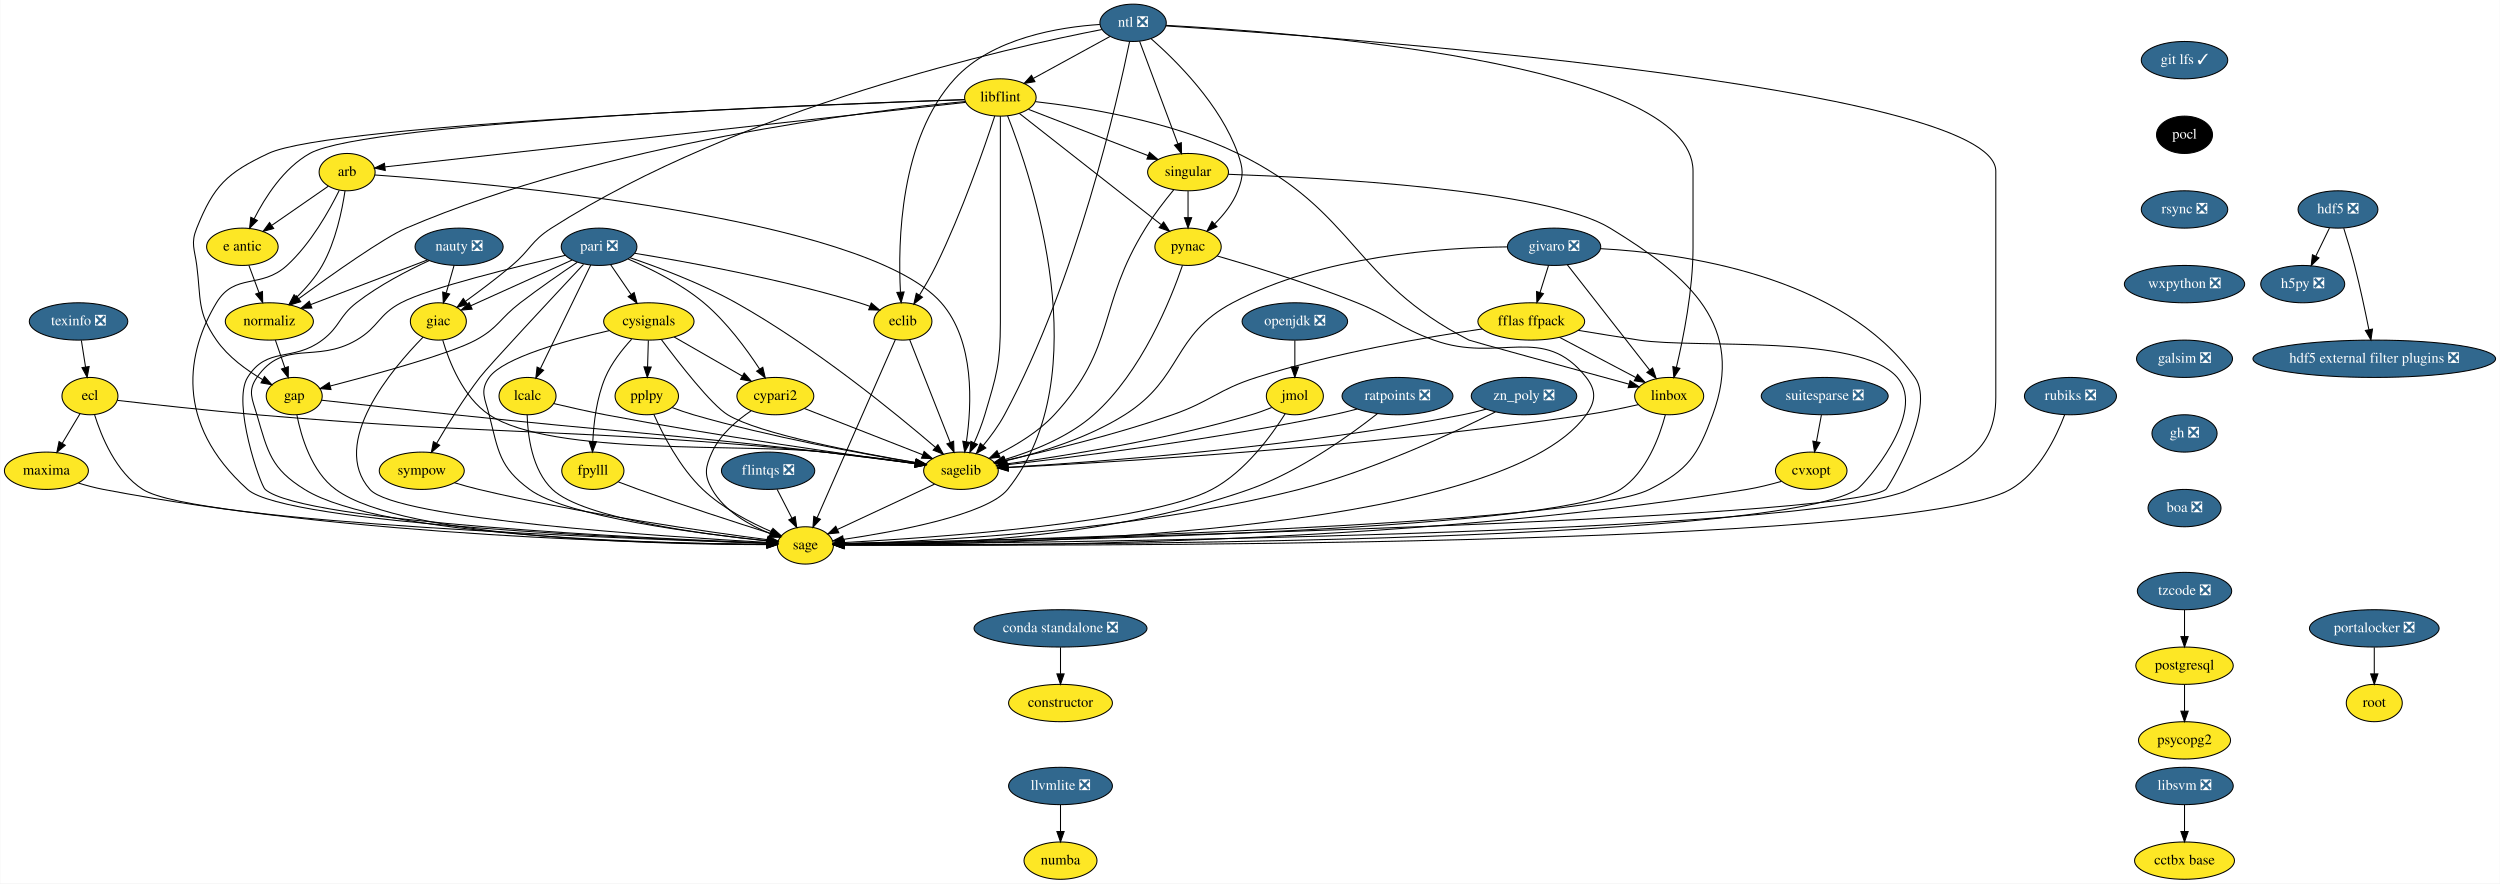
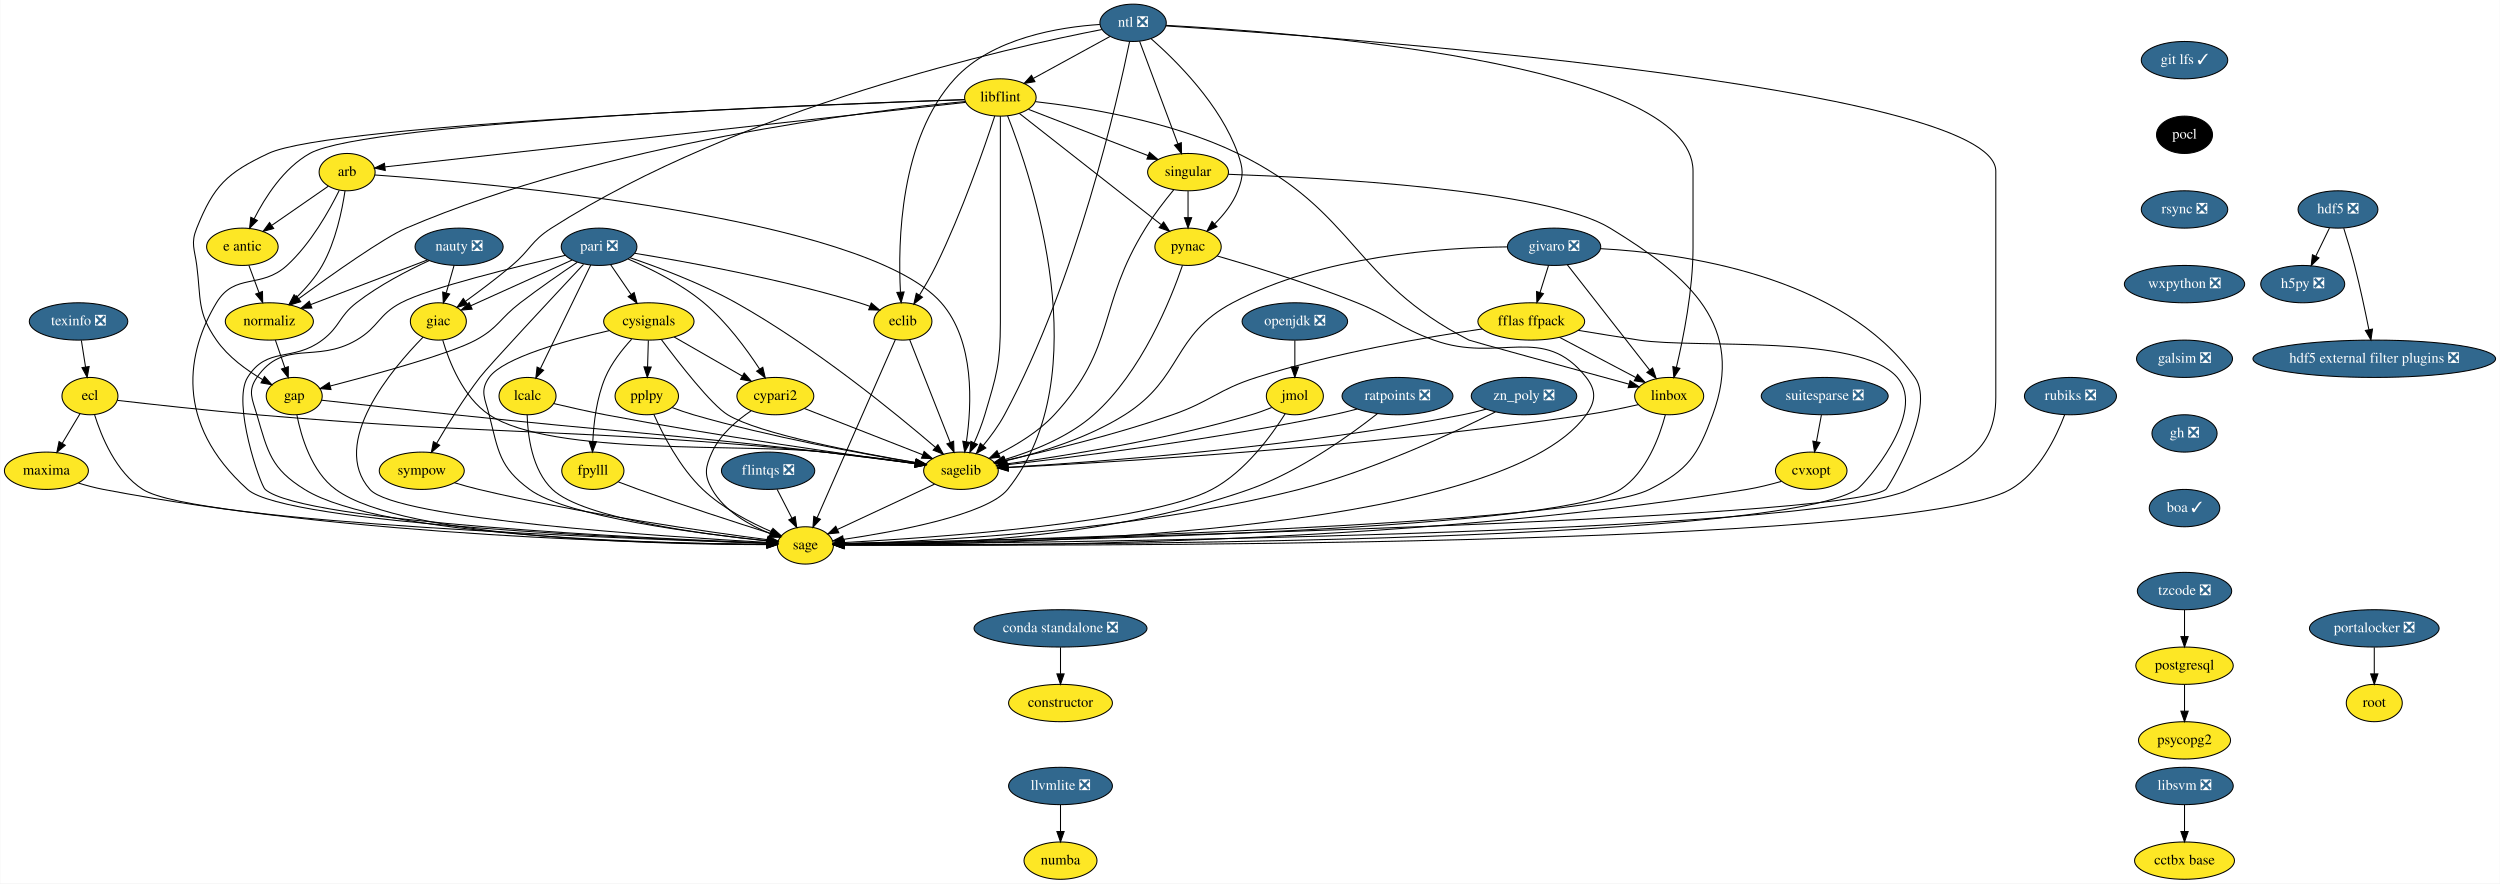
<svg xmlns="http://www.w3.org/2000/svg" xmlns:xlink="http://www.w3.org/1999/xlink" width="2411pt" height="852pt" viewBox="0.00 0.00 2410.50 852.00">
  <g id="graph0" class="graph" transform="scale(1 1) rotate(0) translate(4 848)">
    <polygon fill="white" stroke="transparent" points="-4,4 -4,-848 2406.5,-848 2406.5,4 -4,4" />
    <g id="node1" class="node">
      <g id="a_node1">
        <a xlink:href="https://github.com/conda-forge/arb-feedstock" xlink:title="arb">
          <ellipse fill="#fde725" stroke="black" cx="330.5" cy="-682" rx="27" ry="18" />
          <text text-anchor="middle" x="330.5" y="-678.3" font-family="Times,serif" font-size="14.00">arb</text>
        </a>
      </g>
    </g>
    <g id="node2" class="node">
      <g id="a_node2">
        <a xlink:href="https://github.com/conda-forge/sagelib-feedstock" xlink:title="sagelib">
          <ellipse fill="#fde725" stroke="black" cx="922.5" cy="-394" rx="36" ry="18" />
          <text text-anchor="middle" x="922.5" y="-390.3" font-family="Times,serif" font-size="14.00">sagelib</text>
        </a>
      </g>
    </g>
    <g id="edge1" class="edge">
      <path fill="none" stroke="black" d="M357.27,-679.25C460.39,-671.92 829.7,-640.08 903.5,-556 935.98,-519 932.94,-457.41 927.76,-422.09" />
      <polygon fill="black" stroke="black" points="931.19,-421.34 926.12,-412.04 924.28,-422.47 931.19,-421.34" />
    </g>
    <g id="node3" class="node">
      <g id="a_node3">
        <a xlink:href="https://github.com/conda-forge/sage-feedstock" xlink:title="sage">
          <ellipse fill="#fde725" stroke="black" cx="772.5" cy="-322" rx="27" ry="18" />
          <text text-anchor="middle" x="772.5" y="-318.3" font-family="Times,serif" font-size="14.00">sage</text>
        </a>
      </g>
    </g>
    <g id="edge2" class="edge">
      <path fill="none" stroke="black" d="M322.93,-664.43C313.42,-645.07 295.52,-613.02 272.5,-592 247.25,-568.94 222.14,-585.3 204.5,-556 176.34,-509.23 162.71,-440.48 234.5,-376 271.7,-342.59 619.75,-328.08 735.37,-324.15" />
      <polygon fill="black" stroke="black" points="735.62,-327.65 745.5,-323.81 735.39,-320.65 735.62,-327.65" />
    </g>
    <g id="node4" class="node">
      <g id="a_node4">
        <a xlink:href="https://github.com/conda-forge/e-antic-feedstock" xlink:title="e antic">
          <ellipse fill="#fde725" stroke="black" cx="229.5" cy="-610" rx="34.5" ry="18" />
          <text text-anchor="middle" x="229.5" y="-606.3" font-family="Times,serif" font-size="14.00">e antic</text>
        </a>
      </g>
    </g>
    <g id="edge3" class="edge">
      <path fill="none" stroke="black" d="M312.44,-668.49C297.37,-658.04 275.6,-642.95 258.15,-630.86" />
      <polygon fill="black" stroke="black" points="259.69,-627.67 249.48,-624.85 255.7,-633.42 259.69,-627.67" />
    </g>
    <g id="node5" class="node">
      <g id="a_node5">
        <a xlink:href="https://github.com/conda-forge/normaliz-feedstock" xlink:title="normaliz">
          <ellipse fill="#fde725" stroke="black" cx="255.5" cy="-538" rx="42.49" ry="18" />
          <text text-anchor="middle" x="255.5" y="-534.3" font-family="Times,serif" font-size="14.00">normaliz</text>
        </a>
      </g>
    </g>
    <g id="edge4" class="edge">
      <path fill="none" stroke="black" d="M328.49,-663.97C325.71,-645.31 319.5,-614.98 306.5,-592 300.11,-580.71 290.77,-570.04 281.82,-561.27" />
      <polygon fill="black" stroke="black" points="284.15,-558.66 274.46,-554.38 279.37,-563.77 284.15,-558.66" />
    </g>
    <g id="edge5" class="edge">
      <path fill="none" stroke="black" d="M897.05,-381.13C871.18,-369.05 831.08,-350.34 803.4,-337.42" />
      <polygon fill="black" stroke="black" points="804.71,-334.17 794.17,-333.11 801.75,-340.51 804.71,-334.17" />
    </g>
    <g id="edge6" class="edge">
      <path fill="none" stroke="black" d="M235.79,-592.05C238.72,-584.18 242.27,-574.62 245.55,-565.79" />
      <polygon fill="black" stroke="black" points="248.88,-566.87 249.08,-556.28 242.32,-564.43 248.88,-566.87" />
    </g>
    <g id="node6" class="node">
      <g id="a_node6">
        <a xlink:href="https://github.com/conda-forge/gap-feedstock" xlink:title="gap">
          <ellipse fill="#fde725" stroke="black" cx="279.5" cy="-466" rx="27" ry="18" />
          <text text-anchor="middle" x="279.5" y="-462.3" font-family="Times,serif" font-size="14.00">gap</text>
        </a>
      </g>
    </g>
    <g id="edge7" class="edge">
      <path fill="none" stroke="black" d="M261.31,-520.05C264.05,-512.06 267.39,-502.33 270.45,-493.4" />
      <polygon fill="black" stroke="black" points="273.81,-494.38 273.74,-483.79 267.19,-492.11 273.81,-494.38" />
    </g>
    <g id="edge31" class="edge">
      <path fill="none" stroke="black" d="M306.1,-462.01C336.97,-458.56 389.41,-452.75 434.5,-448 592.65,-431.33 632.51,-430.16 790.5,-412 819.75,-408.64 852.59,-404.41 878.2,-401.01" />
      <polygon fill="black" stroke="black" points="878.89,-404.45 888.34,-399.66 877.97,-397.51 878.89,-404.45" />
    </g>
    <g id="edge32" class="edge">
      <path fill="none" stroke="black" d="M282.07,-447.74C286.14,-427.08 296.13,-393.12 319.5,-376 385.37,-327.73 639.18,-322.84 735.31,-322.76" />
      <polygon fill="black" stroke="black" points="735.44,-326.26 745.44,-322.77 735.44,-319.26 735.44,-326.26" />
    </g>
    <g id="node7" class="node">
      <g id="a_node7">
        <a xlink:href="https://github.com/conda-forge/constructor-feedstock" xlink:title="constructor">
          <ellipse fill="#fde725" stroke="black" cx="1018.5" cy="-170" rx="50.09" ry="18" />
          <text text-anchor="middle" x="1018.5" y="-166.3" font-family="Times,serif" font-size="14.00">constructor</text>
        </a>
      </g>
    </g>
    <g id="node8" class="node">
      <g id="a_node8">
        <a xlink:href="https://github.com/conda-forge/cvxopt-feedstock" xlink:title="cvxopt">
          <ellipse fill="#fde725" stroke="black" cx="1742.5" cy="-394" rx="34.5" ry="18" />
          <text text-anchor="middle" x="1742.5" y="-390.3" font-family="Times,serif" font-size="14.00">cvxopt</text>
        </a>
      </g>
    </g>
    <g id="edge8" class="edge">
      <path fill="none" stroke="black" d="M1713.76,-383.77C1703.38,-380.8 1691.51,-377.81 1680.5,-376 1346.28,-321.05 934.67,-320.97 810,-322.39" />
      <polygon fill="black" stroke="black" points="809.8,-318.9 799.84,-322.52 809.88,-325.9 809.8,-318.9" />
    </g>
    <g id="node9" class="node">
      <g id="a_node9">
        <a xlink:href="https://github.com/conda-forge/cypari2-feedstock" xlink:title="cypari2">
          <ellipse fill="#fde725" stroke="black" cx="743.5" cy="-466" rx="37.09" ry="18" />
          <text text-anchor="middle" x="743.5" y="-462.3" font-family="Times,serif" font-size="14.00">cypari2</text>
        </a>
      </g>
    </g>
    <g id="edge9" class="edge">
      <path fill="none" stroke="black" d="M771.47,-454.06C802.17,-442.06 851.58,-422.73 885.47,-409.48" />
      <polygon fill="black" stroke="black" points="886.98,-412.65 895.02,-405.75 884.43,-406.13 886.98,-412.65" />
    </g>
    <g id="edge10" class="edge">
      <path fill="none" stroke="black" d="M720.15,-451.81C706.4,-442.62 690.24,-428.98 682.5,-412 675.86,-397.44 674.56,-389.89 682.5,-376 694.49,-355.03 718.37,-341.53 738.52,-333.41" />
      <polygon fill="black" stroke="black" points="739.9,-336.63 748.04,-329.85 737.45,-330.07 739.9,-336.63" />
    </g>
    <g id="node10" class="node">
      <g id="a_node10">
        <a xlink:href="https://github.com/conda-forge/cysignals-feedstock" xlink:title="cysignals">
          <ellipse fill="#fde725" stroke="black" cx="621.5" cy="-538" rx="43.59" ry="18" />
          <text text-anchor="middle" x="621.5" y="-534.3" font-family="Times,serif" font-size="14.00">cysignals</text>
        </a>
      </g>
    </g>
    <g id="edge11" class="edge">
      <path fill="none" stroke="black" d="M633.49,-520.64C650.66,-497.65 681.89,-457.52 697.5,-448 727.58,-429.66 822.23,-411.54 878.74,-401.97" />
      <polygon fill="black" stroke="black" points="879.53,-405.39 888.82,-400.29 878.38,-398.49 879.53,-405.39" />
    </g>
    <g id="edge12" class="edge">
      <path fill="none" stroke="black" d="M583.21,-529.12C542.2,-519.82 481.17,-503.16 467.5,-484 458.21,-470.97 463.57,-463.51 467.5,-448 476.44,-412.72 477.21,-397.6 506.5,-376 542.49,-349.46 671.49,-333.13 735.68,-326.46" />
      <polygon fill="black" stroke="black" points="736.17,-329.93 745.77,-325.44 735.47,-322.97 736.17,-329.93" />
    </g>
    <g id="edge13" class="edge">
      <path fill="none" stroke="black" d="M645.9,-523C664.79,-512.16 691.13,-497.05 711.68,-485.25" />
      <polygon fill="black" stroke="black" points="713.46,-488.27 720.39,-480.26 709.97,-482.2 713.46,-488.27" />
    </g>
    <g id="node11" class="node">
      <g id="a_node11">
        <a xlink:href="https://github.com/conda-forge/fpylll-feedstock" xlink:title="fpylll">
          <ellipse fill="#fde725" stroke="black" cx="567.5" cy="-394" rx="30" ry="18" />
          <text text-anchor="middle" x="567.5" y="-390.3" font-family="Times,serif" font-size="14.00">fpylll</text>
        </a>
      </g>
    </g>
    <g id="edge14" class="edge">
      <path fill="none" stroke="black" d="M604.91,-520.87C595.88,-511.08 585.38,-497.83 579.5,-484 571.17,-464.42 568.32,-440.43 567.46,-422.29" />
      <polygon fill="black" stroke="black" points="570.95,-422 567.16,-412.1 563.96,-422.2 570.95,-422" />
    </g>
    <g id="node12" class="node">
      <g id="a_node12">
        <a xlink:href="https://github.com/conda-forge/pplpy-feedstock" xlink:title="pplpy">
          <ellipse fill="#fde725" stroke="black" cx="619.5" cy="-466" rx="30.59" ry="18" />
          <text text-anchor="middle" x="619.5" y="-462.3" font-family="Times,serif" font-size="14.00">pplpy</text>
        </a>
      </g>
    </g>
    <g id="edge15" class="edge">
      <path fill="none" stroke="black" d="M621.01,-519.7C620.79,-511.98 620.52,-502.71 620.27,-494.11" />
      <polygon fill="black" stroke="black" points="623.77,-494 619.99,-484.1 616.78,-494.2 623.77,-494" />
    </g>
    <g id="edge16" class="edge">
      <path fill="none" stroke="black" d="M592.09,-383.25C598.39,-380.82 605.18,-378.26 611.5,-376 655.13,-360.4 706,-343.94 738.69,-333.58" />
      <polygon fill="black" stroke="black" points="740.16,-336.79 748.64,-330.44 738.05,-330.11 740.16,-336.79" />
    </g>
    <g id="edge17" class="edge">
      <path fill="none" stroke="black" d="M644.02,-454.93C650.6,-452.45 657.76,-449.95 664.5,-448 738.46,-426.58 826.76,-410.41 878.53,-401.85" />
      <polygon fill="black" stroke="black" points="879.38,-405.25 888.69,-400.19 878.26,-398.34 879.38,-405.25" />
    </g>
    <g id="edge18" class="edge">
      <path fill="none" stroke="black" d="M626.29,-448.43C634.9,-429.07 651.33,-397.01 673.5,-376 692.56,-357.94 718.96,-344.22 739.71,-335.26" />
      <polygon fill="black" stroke="black" points="741.19,-338.43 749.09,-331.37 738.51,-331.97 741.19,-338.43" />
    </g>
    <g id="node13" class="node">
      <g id="a_node13">
        <a xlink:href="https://github.com/conda-forge/ecl-feedstock" xlink:title="ecl">
          <ellipse fill="#fde725" stroke="black" cx="82.5" cy="-466" rx="27" ry="18" />
          <text text-anchor="middle" x="82.5" y="-462.3" font-family="Times,serif" font-size="14.00">ecl</text>
        </a>
      </g>
    </g>
    <g id="edge19" class="edge">
      <path fill="none" stroke="black" d="M108.96,-461.88C140.84,-458.2 196.03,-452.07 243.5,-448 486.25,-427.2 548.01,-435.57 790.5,-412 819.91,-409.14 852.88,-404.9 878.51,-401.36" />
      <polygon fill="black" stroke="black" points="879.23,-404.8 888.65,-399.95 878.27,-397.86 879.23,-404.8" />
    </g>
    <g id="edge20" class="edge">
      <path fill="none" stroke="black" d="M86.91,-448.21C93.35,-427.37 107.51,-392.54 133.5,-376 184.37,-343.64 606.83,-328.09 735.47,-324.08" />
      <polygon fill="black" stroke="black" points="735.72,-327.57 745.61,-323.77 735.51,-320.57 735.72,-327.57" />
    </g>
    <g id="node14" class="node">
      <g id="a_node14">
        <a xlink:href="https://github.com/conda-forge/maxima-feedstock" xlink:title="maxima">
          <ellipse fill="#fde725" stroke="black" cx="40.5" cy="-394" rx="40.5" ry="18" />
          <text text-anchor="middle" x="40.5" y="-390.3" font-family="Times,serif" font-size="14.00">maxima</text>
        </a>
      </g>
    </g>
    <g id="edge21" class="edge">
      <path fill="none" stroke="black" d="M72.97,-449.12C67.91,-440.68 61.56,-430.1 55.83,-420.55" />
      <polygon fill="black" stroke="black" points="58.72,-418.57 50.58,-411.8 52.72,-422.17 58.72,-418.57" />
    </g>
    <g id="edge22" class="edge">
      <path fill="none" stroke="black" d="M71.32,-382.16C79.12,-379.78 87.55,-377.52 95.5,-376 336.23,-329.96 632.44,-323.75 735.27,-323.03" />
      <polygon fill="black" stroke="black" points="735.47,-326.53 745.45,-322.98 735.43,-319.53 735.47,-326.53" />
    </g>
    <g id="node15" class="node">
      <g id="a_node15">
        <a xlink:href="https://github.com/conda-forge/eclib-feedstock" xlink:title="eclib">
          <ellipse fill="#fde725" stroke="black" cx="866.5" cy="-538" rx="28" ry="18" />
          <text text-anchor="middle" x="866.5" y="-534.3" font-family="Times,serif" font-size="14.00">eclib</text>
        </a>
      </g>
    </g>
    <g id="edge23" class="edge">
      <path fill="none" stroke="black" d="M873.03,-520.43C882.63,-496.09 900.65,-450.4 912.09,-421.4" />
      <polygon fill="black" stroke="black" points="915.42,-422.49 915.83,-411.9 908.91,-419.92 915.42,-422.49" />
    </g>
    <g id="edge24" class="edge">
      <path fill="none" stroke="black" d="M859.28,-520.56C843.01,-483.53 803.39,-393.33 783.82,-348.78" />
      <polygon fill="black" stroke="black" points="786.97,-347.24 779.74,-339.49 780.56,-350.06 786.97,-347.24" />
    </g>
    <g id="node16" class="node">
      <g id="a_node16">
        <a xlink:href="https://github.com/conda-forge/fflas-ffpack-feedstock" xlink:title="fflas ffpack">
          <ellipse fill="#fde725" stroke="black" cx="1472.5" cy="-538" rx="51.5" ry="18" />
          <text text-anchor="middle" x="1472.5" y="-534.3" font-family="Times,serif" font-size="14.00">fflas ffpack</text>
        </a>
      </g>
    </g>
    <g id="edge25" class="edge">
      <path fill="none" stroke="black" d="M1425.28,-530.77C1371.65,-522.97 1281.95,-507.67 1207.5,-484 1169.96,-472.06 1163.69,-461 1126.5,-448 1071.77,-428.87 1006.65,-413.12 964.96,-403.89" />
      <polygon fill="black" stroke="black" points="965.66,-400.46 955.14,-401.74 964.16,-407.3 965.66,-400.46" />
    </g>
    <g id="edge26" class="edge">
      <path fill="none" stroke="black" d="M1517.78,-529.41C1536.01,-526.41 1557.24,-522.97 1576.5,-520 1631.76,-511.49 1788.9,-526.27 1825.5,-484 1854.92,-450.02 1793.79,-380.61 1786.5,-376 1702.65,-323.04 982.66,-322.24 809.73,-322.81" />
      <polygon fill="black" stroke="black" points="809.58,-319.31 799.6,-322.85 809.61,-326.31 809.58,-319.31" />
    </g>
    <g id="node17" class="node">
      <g id="a_node17">
        <a xlink:href="https://github.com/conda-forge/linbox-feedstock" xlink:title="linbox">
          <ellipse fill="#fde725" stroke="black" cx="1605.5" cy="-466" rx="33.29" ry="18" />
          <text text-anchor="middle" x="1605.5" y="-462.3" font-family="Times,serif" font-size="14.00">linbox</text>
        </a>
      </g>
    </g>
    <g id="edge27" class="edge">
      <path fill="none" stroke="black" d="M1499.74,-522.67C1521.11,-511.42 1550.92,-495.73 1573.44,-483.87" />
      <polygon fill="black" stroke="black" points="1575.08,-486.97 1582.3,-479.21 1571.82,-480.77 1575.08,-486.97" />
    </g>
    <g id="edge28" class="edge">
      <path fill="none" stroke="black" d="M1575.65,-457.75C1560.67,-454.35 1542.21,-450.5 1525.5,-448 1318.71,-417.06 1069.13,-402.2 968.17,-397.11" />
      <polygon fill="black" stroke="black" points="968.18,-393.61 958.02,-396.61 967.83,-400.6 968.18,-393.61" />
    </g>
    <g id="edge29" class="edge">
      <path fill="none" stroke="black" d="M1601.78,-447.83C1596.26,-426.92 1583.7,-392.37 1558.5,-376 1495.28,-334.93 957.93,-325.29 810.04,-323.41" />
      <polygon fill="black" stroke="black" points="809.72,-319.9 799.68,-323.28 809.64,-326.9 809.72,-319.9" />
    </g>
    <g id="node18" class="node">
      <g id="a_node18">
        <a xlink:href="https://github.com/conda-forge/flintqs-feedstock/pull/5" xlink:title="flintqs ❎">
          <ellipse fill="#31688e" stroke="black" cx="736.5" cy="-394" rx="45" ry="18" />
          <text text-anchor="middle" x="736.5" y="-390.3" font-family="Times,serif" font-size="14.00" fill="white">flintqs ❎</text>
        </a>
      </g>
    </g>
    <g id="edge30" class="edge">
      <path fill="none" stroke="black" d="M745.21,-376.05C749.48,-367.77 754.7,-357.62 759.42,-348.42" />
      <polygon fill="black" stroke="black" points="762.65,-349.8 764.11,-339.31 756.43,-346.6 762.65,-349.8" />
    </g>
    <g id="node19" class="node">
      <g id="a_node19">
        <a xlink:href="https://github.com/conda-forge/giac-feedstock" xlink:title="giac">
          <ellipse fill="#fde725" stroke="black" cx="418.5" cy="-538" rx="27" ry="18" />
          <text text-anchor="middle" x="418.5" y="-534.3" font-family="Times,serif" font-size="14.00">giac</text>
        </a>
      </g>
    </g>
    <g id="edge33" class="edge">
      <path fill="none" stroke="black" d="M422.72,-519.99C428.83,-499.24 442.28,-464.86 467.5,-448 527.54,-407.86 718.79,-420.61 790.5,-412 819.74,-408.49 852.58,-404.26 878.19,-400.9" />
      <polygon fill="black" stroke="black" points="878.88,-404.34 888.33,-399.56 877.96,-397.4 878.88,-404.34" />
    </g>
    <g id="edge34" class="edge">
      <path fill="none" stroke="black" d="M403.78,-522.86C374.06,-492.64 312.94,-420.86 352.5,-376 377.71,-347.41 637.84,-330.35 735.62,-324.91" />
      <polygon fill="black" stroke="black" points="735.85,-328.4 745.64,-324.36 735.47,-321.41 735.85,-328.4" />
    </g>
    <g id="node20" class="node">
      <g id="a_node20">
        <a xlink:href="https://github.com/conda-forge/git-lfs-feedstock/pull/33" xlink:title="git lfs ✓">
          <ellipse fill="#31688e" stroke="black" cx="2102.5" cy="-790" rx="41.69" ry="18" />
          <text text-anchor="middle" x="2102.5" y="-786.3" font-family="Times,serif" font-size="14.00" fill="white">git lfs ✓</text>
        </a>
      </g>
    </g>
    <g id="node21" class="node">
      <g id="a_node21">
        <a xlink:href="https://github.com/conda-forge/pocl-feedstock" xlink:title="pocl">
          <ellipse fill="#000000" stroke="black" cx="2102.5" cy="-718" rx="27" ry="18" />
          <text text-anchor="middle" x="2102.5" y="-714.3" font-family="Times,serif" font-size="14.00" fill="white">pocl</text>
        </a>
      </g>
    </g>
    <g id="node38" class="node">
      <g id="a_node38">
        <a xlink:href="https://github.com/conda-forge/rsync-feedstock/pull/19" xlink:title="rsync ❎">
          <ellipse fill="#31688e" stroke="black" cx="2102.5" cy="-646" rx="41.69" ry="18" />
          <text text-anchor="middle" x="2102.5" y="-642.3" font-family="Times,serif" font-size="14.00" fill="white">rsync ❎</text>
        </a>
      </g>
    </g>
    <g id="node22" class="node">
      <g id="a_node22">
        <a xlink:href="https://github.com/conda-forge/givaro-feedstock/pull/12" xlink:title="givaro ❎">
          <ellipse fill="#31688e" stroke="black" cx="1494.5" cy="-610" rx="45" ry="18" />
          <text text-anchor="middle" x="1494.5" y="-606.3" font-family="Times,serif" font-size="14.00" fill="white">givaro ❎</text>
        </a>
      </g>
    </g>
    <g id="edge36" class="edge">
      <path fill="none" stroke="black" d="M1449.36,-609.9C1386.39,-609.31 1270.28,-601.4 1184.5,-556 1125.6,-524.83 1136.82,-483.62 1080.5,-448 1044.82,-425.43 998.49,-411.38 965.24,-403.46" />
      <polygon fill="black" stroke="black" points="965.89,-400.02 955.36,-401.19 964.33,-406.84 965.89,-400.02" />
    </g>
    <g id="edge37" class="edge">
      <path fill="none" stroke="black" d="M1539.5,-608.17C1616.7,-604.02 1772.79,-583.11 1842.5,-484 1863.57,-454.05 1816.57,-377.5 1814.5,-376 1772.95,-346 990.16,-327.61 809.49,-323.76" />
      <polygon fill="black" stroke="black" points="809.49,-320.26 799.42,-323.55 809.34,-327.26 809.49,-320.26" />
    </g>
    <g id="edge38" class="edge">
      <path fill="none" stroke="black" d="M1489.17,-592.05C1486.72,-584.26 1483.76,-574.82 1481.01,-566.08" />
      <polygon fill="black" stroke="black" points="1484.27,-564.77 1477.93,-556.28 1477.59,-566.86 1484.27,-564.77" />
    </g>
    <g id="edge39" class="edge">
      <path fill="none" stroke="black" d="M1507.23,-592.71C1526.72,-567.78 1564.06,-520.02 1586.68,-491.08" />
      <polygon fill="black" stroke="black" points="1589.51,-493.13 1592.92,-483.1 1584,-488.82 1589.51,-493.13" />
    </g>
    <g id="node23" class="node">
      <g id="a_node23">
        <a xlink:href="https://github.com/conda-forge/h5py-feedstock/pull/84" xlink:title="h5py ❎">
          <ellipse fill="#31688e" stroke="black" cx="2216.5" cy="-574" rx="40.5" ry="18" />
          <text text-anchor="middle" x="2216.5" y="-570.3" font-family="Times,serif" font-size="14.00" fill="white">h5py ❎</text>
        </a>
      </g>
    </g>
    <g id="node24" class="node">
      <g id="a_node24">
        <a xlink:href="https://github.com/conda-forge/hdf5-feedstock/pull/142" xlink:title="hdf5 ❎">
          <ellipse fill="#31688e" stroke="black" cx="2250.5" cy="-646" rx="38.5" ry="18" />
          <text text-anchor="middle" x="2250.5" y="-642.3" font-family="Times,serif" font-size="14.00" fill="white">hdf5 ❎</text>
        </a>
      </g>
    </g>
    <g id="edge40" class="edge">
      <path fill="none" stroke="black" d="M2242.27,-628.05C2238.3,-619.89 2233.46,-609.91 2229.04,-600.82" />
      <polygon fill="black" stroke="black" points="2232.17,-599.25 2224.65,-591.79 2225.88,-602.31 2232.17,-599.25" />
    </g>
    <g id="node25" class="node">
      <g id="a_node25">
        <a xlink:href="https://github.com/conda-forge/hdf5-external-filter-plugins-feedstock/pull/9" xlink:title="hdf5 external filter plugins ❎">
          <ellipse fill="#31688e" stroke="black" cx="2285.5" cy="-502" rx="117" ry="18" />
          <text text-anchor="middle" x="2285.5" y="-498.3" font-family="Times,serif" font-size="14.00" fill="white">hdf5 external filter plugins ❎</text>
        </a>
      </g>
    </g>
    <g id="edge41" class="edge">
      <path fill="none" stroke="black" d="M2256.05,-627.92C2259.31,-617.58 2263.39,-604.1 2266.5,-592 2271.78,-571.47 2276.74,-548.02 2280.27,-530.34" />
      <polygon fill="black" stroke="black" points="2283.78,-530.65 2282.28,-520.16 2276.91,-529.3 2283.78,-530.65" />
    </g>
    <g id="node26" class="node">
      <g id="a_node26">
        <a xlink:href="https://github.com/conda-forge/lcalc-feedstock" xlink:title="lcalc">
          <ellipse fill="#fde725" stroke="black" cx="504.5" cy="-466" rx="27.5" ry="18" />
          <text text-anchor="middle" x="504.5" y="-462.3" font-family="Times,serif" font-size="14.00">lcalc</text>
        </a>
      </g>
    </g>
    <g id="edge42" class="edge">
      <path fill="none" stroke="black" d="M529.75,-458.82C544.25,-455.38 562.84,-451.17 579.5,-448 686.25,-427.68 812.83,-409.69 878.31,-400.83" />
      <polygon fill="black" stroke="black" points="878.84,-404.29 888.29,-399.48 877.91,-397.35 878.84,-404.29" />
    </g>
    <g id="edge43" class="edge">
      <path fill="none" stroke="black" d="M504.13,-447.97C504.68,-427.85 508.79,-394.76 528.5,-376 557.9,-348.02 674.84,-332.62 735.53,-326.36" />
      <polygon fill="black" stroke="black" points="736.22,-329.81 745.82,-325.33 735.52,-322.84 736.22,-329.81" />
    </g>
    <g id="node27" class="node">
      <g id="a_node27">
        <a xlink:href="https://github.com/conda-forge/libflint-feedstock" xlink:title="libflint">
          <ellipse fill="#fde725" stroke="black" cx="960.5" cy="-754" rx="34.5" ry="18" />
          <text text-anchor="middle" x="960.5" y="-750.3" font-family="Times,serif" font-size="14.00">libflint</text>
        </a>
      </g>
    </g>
    <g id="edge44" class="edge">
      <path fill="none" stroke="black" d="M927.07,-749.29C819.01,-737.28 479.6,-699.57 367.12,-687.07" />
      <polygon fill="black" stroke="black" points="367.28,-683.57 356.96,-685.94 366.51,-690.52 367.28,-683.57" />
    </g>
    <g id="edge45" class="edge">
      <path fill="none" stroke="black" d="M960.5,-735.95C960.5,-709.29 960.5,-656.11 960.5,-611 960.5,-611 960.5,-611 960.5,-537 960.5,-496.89 956.9,-486.46 945.5,-448 942.84,-439.01 939.05,-429.53 935.32,-421.1" />
      <polygon fill="black" stroke="black" points="938.4,-419.41 931.04,-411.79 932.04,-422.34 938.4,-419.41" />
    </g>
    <g id="edge46" class="edge">
      <path fill="none" stroke="black" d="M967.45,-736.34C990.2,-678.83 1056.08,-486.22 967.5,-376 947.76,-351.44 859.72,-335.25 808.94,-327.78" />
      <polygon fill="black" stroke="black" points="809.41,-324.31 799.01,-326.36 808.42,-331.24 809.41,-324.31" />
    </g>
    <g id="edge47" class="edge">
      <path fill="none" stroke="black" d="M925.82,-751.93C796.9,-747.71 349.87,-730.95 294.5,-700 269.44,-685.99 251.43,-657.84 240.81,-636.93" />
      <polygon fill="black" stroke="black" points="243.96,-635.39 236.46,-627.91 237.65,-638.43 243.96,-635.39" />
    </g>
    <g id="edge48" class="edge">
      <path fill="none" stroke="black" d="M926.53,-750.09C835.71,-741.37 581.06,-710.75 387.5,-628 366.1,-618.85 315.71,-583.21 283.75,-559.9" />
      <polygon fill="black" stroke="black" points="285.79,-557.06 275.65,-553.97 281.65,-562.7 285.79,-557.06" />
    </g>
    <g id="edge51" class="edge">
      <path fill="none" stroke="black" d="M926.17,-751.86C793.09,-747.25 315.64,-728.84 254.5,-700 214.41,-681.09 202.02,-669.13 185.5,-628 179.53,-613.15 183.44,-607.87 185.5,-592 189.76,-559.18 185.63,-547.19 204.5,-520 215.75,-503.8 233.64,-490.88 249.13,-481.85" />
      <polygon fill="black" stroke="black" points="250.85,-484.9 257.9,-476.99 247.46,-478.77 250.85,-484.9" />
    </g>
    <g id="edge49" class="edge">
      <path fill="none" stroke="black" d="M955.1,-736.14C945.33,-706.37 923.4,-642.84 898.5,-592 893.8,-582.4 887.92,-572.26 882.49,-563.45" />
      <polygon fill="black" stroke="black" points="885.35,-561.42 877.06,-554.82 879.43,-565.15 885.35,-561.42" />
    </g>
    <g id="edge50" class="edge">
      <path fill="none" stroke="black" d="M994.3,-749.97C1040.43,-744.78 1124.75,-731.54 1189.5,-700 1304.01,-644.22 1299.15,-578.09 1412.5,-520 1414.26,-519.1 1510.74,-492.78 1566.6,-477.58" />
      <polygon fill="black" stroke="black" points="1567.8,-480.88 1576.53,-474.88 1565.96,-474.12 1567.8,-480.88" />
    </g>
    <g id="node28" class="node">
      <g id="a_node28">
        <a xlink:href="https://github.com/conda-forge/pynac-feedstock" xlink:title="pynac">
          <ellipse fill="#fde725" stroke="black" cx="1141.5" cy="-610" rx="32" ry="18" />
          <text text-anchor="middle" x="1141.5" y="-606.3" font-family="Times,serif" font-size="14.00">pynac</text>
        </a>
      </g>
    </g>
    <g id="edge52" class="edge">
      <path fill="none" stroke="black" d="M978.85,-738.6C1011.13,-713.28 1078.18,-660.68 1115.31,-631.54" />
      <polygon fill="black" stroke="black" points="1117.93,-633.94 1123.64,-625.01 1113.61,-628.43 1117.93,-633.94" />
    </g>
    <g id="node29" class="node">
      <g id="a_node29">
        <a xlink:href="https://github.com/conda-forge/singular-feedstock" xlink:title="singular">
          <ellipse fill="#fde725" stroke="black" cx="1141.5" cy="-682" rx="39" ry="18" />
          <text text-anchor="middle" x="1141.5" y="-678.3" font-family="Times,serif" font-size="14.00">singular</text>
        </a>
      </g>
    </g>
    <g id="edge53" class="edge">
      <path fill="none" stroke="black" d="M987.6,-742.52C1018.25,-730.67 1068.39,-711.27 1103.07,-697.86" />
      <polygon fill="black" stroke="black" points="1104.35,-701.12 1112.42,-694.25 1101.83,-694.59 1104.35,-701.12" />
    </g>
    <g id="edge54" class="edge">
      <path fill="none" stroke="black" d="M1136.11,-592.01C1125.06,-559.72 1096.9,-489.07 1050.5,-448 1026.06,-426.37 991.58,-412.79 964.56,-404.79" />
      <polygon fill="black" stroke="black" points="965.18,-401.33 954.61,-401.99 963.29,-408.07 965.18,-401.33" />
    </g>
    <g id="edge55" class="edge">
      <path fill="none" stroke="black" d="M1169.61,-601.15C1202.43,-591.69 1258.14,-574.71 1304.5,-556 1338.42,-542.31 1344.1,-532.42 1378.5,-520 1441.77,-497.16 1483.98,-536.92 1525.5,-484 1535.38,-471.41 1534.82,-461.01 1525.5,-448 1440.97,-330.02 949.81,-322.42 809.76,-322.69" />
      <polygon fill="black" stroke="black" points="809.53,-319.19 799.55,-322.72 809.56,-326.19 809.53,-319.19" />
    </g>
    <g id="edge56" class="edge">
      <path fill="none" stroke="black" d="M1127.67,-664.92C1119.26,-654.72 1108.61,-641.04 1100.5,-628 1053.46,-552.39 1072.98,-513.36 1012.5,-448 997.61,-431.91 976.7,-419.19 958.79,-410.25" />
      <polygon fill="black" stroke="black" points="960.27,-407.08 949.74,-405.93 957.25,-413.4 960.27,-407.08" />
    </g>
    <g id="edge57" class="edge">
      <path fill="none" stroke="black" d="M1180.32,-679.92C1269.73,-676.81 1487.18,-665.51 1548.5,-628 1626.38,-580.36 1678.93,-533.72 1647.5,-448 1633.06,-408.62 1623.96,-394.86 1586.5,-376 1516.55,-340.78 959.79,-326.86 809.68,-323.72" />
      <polygon fill="black" stroke="black" points="809.65,-320.22 799.58,-323.51 809.51,-327.22 809.65,-320.22" />
    </g>
    <g id="edge58" class="edge">
      <path fill="none" stroke="black" d="M1141.5,-663.7C1141.5,-655.98 1141.5,-646.71 1141.5,-638.11" />
      <polygon fill="black" stroke="black" points="1145,-638.1 1141.5,-628.1 1138,-638.1 1145,-638.1" />
    </g>
    <g id="node30" class="node">
      <g id="a_node30">
        <a xlink:href="https://github.com/conda-forge/llvmlite-feedstock/pull/50" xlink:title="llvmlite ❎">
          <ellipse fill="#31688e" stroke="black" cx="1018.5" cy="-90" rx="50.09" ry="18" />
          <text text-anchor="middle" x="1018.5" y="-86.3" font-family="Times,serif" font-size="14.00" fill="white">llvmlite ❎</text>
        </a>
      </g>
    </g>
    <g id="node31" class="node">
      <g id="a_node31">
        <a xlink:href="https://github.com/conda-forge/numba-feedstock" xlink:title="numba">
          <ellipse fill="#fde725" stroke="black" cx="1018.5" cy="-18" rx="35.19" ry="18" />
          <text text-anchor="middle" x="1018.5" y="-14.3" font-family="Times,serif" font-size="14.00">numba</text>
        </a>
      </g>
    </g>
    <g id="edge59" class="edge">
      <path fill="none" stroke="black" d="M1018.5,-71.7C1018.5,-63.98 1018.5,-54.71 1018.5,-46.11" />
      <polygon fill="black" stroke="black" points="1022,-46.1 1018.5,-36.1 1015,-46.1 1022,-46.1" />
    </g>
    <g id="node32" class="node">
      <g id="a_node32">
        <a xlink:href="https://github.com/conda-forge/nauty-feedstock/pull/12" xlink:title="nauty ❎">
          <ellipse fill="#31688e" stroke="black" cx="438.5" cy="-610" rx="42.49" ry="18" />
          <text text-anchor="middle" x="438.5" y="-606.3" font-family="Times,serif" font-size="14.00" fill="white">nauty ❎</text>
        </a>
      </g>
    </g>
    <g id="edge60" class="edge">
      <path fill="none" stroke="black" d="M409.66,-596.73C389.04,-587.22 361.21,-572.86 339.5,-556 322.36,-542.69 323.83,-533.07 306.5,-520 277.94,-498.46 253.31,-514.43 234.5,-484 219.34,-459.47 246.69,-380.22 251.5,-376 287.75,-344.2 621.74,-328.71 735.08,-324.33" />
      <polygon fill="black" stroke="black" points="735.48,-327.82 745.34,-323.94 735.22,-320.83 735.48,-327.82" />
    </g>
    <g id="edge61" class="edge">
      <path fill="none" stroke="black" d="M407.87,-597.28C377.03,-585.49 329.31,-567.23 295.5,-554.3" />
      <polygon fill="black" stroke="black" points="296.52,-550.94 285.92,-550.64 294.01,-557.48 296.52,-550.94" />
    </g>
    <g id="edge62" class="edge">
      <path fill="none" stroke="black" d="M433.66,-592.05C431.4,-584.14 428.65,-574.54 426.13,-565.69" />
      <polygon fill="black" stroke="black" points="429.41,-564.44 423.3,-555.79 422.68,-566.37 429.41,-564.44" />
    </g>
    <g id="node33" class="node">
      <g id="a_node33">
        <a xlink:href="https://github.com/conda-forge/ntl-feedstock/pull/24" xlink:title="ntl ❎">
          <ellipse fill="#31688e" stroke="black" cx="1088.5" cy="-826" rx="32" ry="18" />
          <text text-anchor="middle" x="1088.5" y="-822.3" font-family="Times,serif" font-size="14.00" fill="white">ntl ❎</text>
        </a>
      </g>
    </g>
    <g id="edge63" class="edge">
      <path fill="none" stroke="black" d="M1085.15,-807.99C1073.9,-753.22 1034.24,-577.52 964.5,-448 958.87,-437.55 951.15,-427.09 943.85,-418.26" />
      <polygon fill="black" stroke="black" points="946.5,-415.98 937.34,-410.65 941.18,-420.53 946.5,-415.98" />
    </g>
    <g id="edge64" class="edge">
      <path fill="none" stroke="black" d="M1120.1,-823.02C1272.07,-813.07 1920.5,-765.79 1920.5,-683 1920.5,-683 1920.5,-683 1920.5,-465 1920.5,-410.91 1886.55,-398.79 1837.5,-376 1742.74,-331.97 986.84,-324.38 809.6,-323.2" />
      <polygon fill="black" stroke="black" points="809.49,-319.7 799.47,-323.14 809.45,-326.7 809.49,-319.7" />
    </g>
    <g id="edge65" class="edge">
      <path fill="none" stroke="black" d="M1056.48,-824.4C1017.59,-821.87 952.7,-811.51 916.5,-772 863.61,-714.26 861.59,-614.55 864.14,-566.48" />
      <polygon fill="black" stroke="black" points="867.65,-566.44 864.79,-556.23 860.66,-565.99 867.65,-566.44" />
    </g>
    <g id="edge66" class="edge">
      <path fill="none" stroke="black" d="M1120.26,-823.55C1236.02,-817.41 1628.5,-788.78 1628.5,-683 1628.5,-683 1628.5,-683 1628.5,-609 1628.5,-568.47 1619.26,-522.27 1612.49,-493.87" />
      <polygon fill="black" stroke="black" points="1615.83,-492.78 1610.04,-483.91 1609.03,-494.45 1615.83,-492.78" />
    </g>
    <g id="edge67" class="edge">
      <path fill="none" stroke="black" d="M1058.36,-819.51C970.65,-802.5 710.18,-744.7 527.5,-628 507.89,-615.48 507.3,-606.98 489.5,-592 475.21,-579.97 458.51,-567.43 444.89,-557.57" />
      <polygon fill="black" stroke="black" points="446.61,-554.5 436.45,-551.51 442.53,-560.18 446.61,-554.5" />
    </g>
    <g id="edge68" class="edge">
      <path fill="none" stroke="black" d="M1066.2,-812.81C1045.81,-801.65 1015.4,-785.02 992.43,-772.46" />
      <polygon fill="black" stroke="black" points="993.86,-769.25 983.4,-767.52 990.5,-775.39 993.86,-769.25" />
    </g>
    <g id="edge69" class="edge">
      <path fill="none" stroke="black" d="M1105.9,-810.66C1130.11,-789.44 1172.85,-747.09 1189.5,-700 1194.83,-684.91 1195.26,-678.93 1189.5,-664 1184.83,-651.87 1175.95,-640.8 1167.08,-631.95" />
      <polygon fill="black" stroke="black" points="1169.43,-629.35 1159.74,-625.06 1164.64,-634.46 1169.43,-629.35" />
    </g>
    <g id="edge70" class="edge">
      <path fill="none" stroke="black" d="M1094.79,-808.15C1103.91,-783.71 1120.91,-738.17 1131.69,-709.29" />
      <polygon fill="black" stroke="black" points="1135,-710.42 1135.22,-699.82 1128.44,-707.97 1135,-710.42" />
    </g>
    <g id="node34" class="node">
      <g id="a_node34">
        <a xlink:href="https://github.com/conda-forge/openjdk-feedstock/pull/78" xlink:title="openjdk ❎">
          <ellipse fill="#31688e" stroke="black" cx="1244.5" cy="-538" rx="50.89" ry="18" />
          <text text-anchor="middle" x="1244.5" y="-534.3" font-family="Times,serif" font-size="14.00" fill="white">openjdk ❎</text>
        </a>
      </g>
    </g>
    <g id="node35" class="node">
      <g id="a_node35">
        <a xlink:href="https://github.com/conda-forge/jmol-feedstock" xlink:title="jmol">
          <ellipse fill="#fde725" stroke="black" cx="1244.5" cy="-466" rx="27.5" ry="18" />
          <text text-anchor="middle" x="1244.5" y="-462.3" font-family="Times,serif" font-size="14.00">jmol</text>
        </a>
      </g>
    </g>
    <g id="edge71" class="edge">
      <path fill="none" stroke="black" d="M1244.5,-519.7C1244.5,-511.98 1244.5,-502.71 1244.5,-494.11" />
      <polygon fill="black" stroke="black" points="1248,-494.1 1244.5,-484.1 1241,-494.1 1248,-494.1" />
    </g>
    <g id="edge72" class="edge">
      <path fill="none" stroke="black" d="M1222.12,-454.99C1215.86,-452.45 1208.99,-449.91 1202.5,-448 1121.12,-424.08 1023.15,-408.43 967.32,-400.7" />
      <polygon fill="black" stroke="black" points="967.45,-397.18 957.07,-399.3 966.5,-404.12 967.45,-397.18" />
    </g>
    <g id="edge73" class="edge">
      <path fill="none" stroke="black" d="M1235.19,-449.01C1222.22,-428.35 1196.64,-393 1164.5,-376 1103.24,-343.6 894.91,-329.34 809.5,-324.76" />
      <polygon fill="black" stroke="black" points="809.64,-321.27 799.47,-324.24 809.27,-328.26 809.64,-321.27" />
    </g>
    <g id="node36" class="node">
      <g id="a_node36">
        <a xlink:href="https://github.com/conda-forge/pari-feedstock/pull/28" xlink:title="pari ❎">
          <ellipse fill="#31688e" stroke="black" cx="573.5" cy="-610" rx="36.5" ry="18" />
          <text text-anchor="middle" x="573.5" y="-606.3" font-family="Times,serif" font-size="14.00" fill="white">pari ❎</text>
        </a>
      </g>
    </g>
    <g id="edge74" class="edge">
      <path fill="none" stroke="black" d="M603.33,-599.49C630.75,-590.18 672.1,-574.69 705.5,-556 780.41,-514.09 859.1,-449.84 897.89,-416.59" />
      <polygon fill="black" stroke="black" points="900.26,-419.17 905.55,-409.99 895.69,-413.87 900.26,-419.17" />
    </g>
    <g id="edge75" class="edge">
      <path fill="none" stroke="black" d="M541.02,-601.75C494.13,-590.98 410.07,-570.49 382.5,-556 360.44,-544.41 361.03,-532.55 339.5,-520 300.14,-497.05 269.46,-521.45 243.5,-484 234.39,-470.85 239.01,-463.36 243.5,-448 254.15,-411.55 257.24,-396.04 289.5,-376 363.83,-329.84 634.84,-323.69 734.98,-323.01" />
      <polygon fill="black" stroke="black" points="735.25,-326.51 745.23,-322.96 735.21,-319.51 735.25,-326.51" />
    </g>
    <g id="edge79" class="edge">
      <path fill="none" stroke="black" d="M552.5,-595.09C537.04,-584.67 515.64,-569.88 497.5,-556 477.7,-540.86 476.43,-531.85 454.5,-520 430.2,-506.86 358.05,-487.09 314.35,-475.78" />
      <polygon fill="black" stroke="black" points="314.98,-472.33 304.43,-473.23 313.24,-479.11 314.98,-472.33" />
    </g>
    <g id="edge76" class="edge">
      <path fill="none" stroke="black" d="M601.58,-598.15C623.01,-588.99 652.49,-574.44 674.5,-556 696.37,-537.68 715.72,-511.34 728.32,-492.06" />
      <polygon fill="black" stroke="black" points="731.36,-493.81 733.79,-483.5 725.46,-490.05 731.36,-493.81" />
    </g>
    <g id="edge77" class="edge">
      <path fill="none" stroke="black" d="M584.63,-592.76C590.49,-584.23 597.79,-573.58 604.34,-564.02" />
      <polygon fill="black" stroke="black" points="607.33,-565.86 610.09,-555.63 601.55,-561.9 607.33,-565.86" />
    </g>
    <g id="edge78" class="edge">
      <path fill="none" stroke="black" d="M608.09,-603.69C656.95,-595.73 748.68,-579.15 824.5,-556 827.84,-554.98 831.28,-553.81 834.69,-552.56" />
      <polygon fill="black" stroke="black" points="836.03,-555.79 844.09,-548.92 833.51,-549.26 836.03,-555.79" />
    </g>
    <g id="edge80" class="edge">
      <path fill="none" stroke="black" d="M547.56,-597.28C520.61,-585.11 478.45,-566.07 449.7,-553.09" />
      <polygon fill="black" stroke="black" points="451.06,-549.87 440.51,-548.94 448.18,-556.25 451.06,-549.87" />
    </g>
    <g id="edge81" class="edge">
      <path fill="none" stroke="black" d="M565.45,-592.43C553.5,-567.85 530.99,-521.51 516.92,-492.56" />
      <polygon fill="black" stroke="black" points="520.02,-490.93 512.5,-483.46 513.72,-493.99 520.02,-490.93" />
    </g>
    <g id="node37" class="node">
      <g id="a_node37">
        <a xlink:href="https://github.com/conda-forge/sympow-feedstock" xlink:title="sympow">
          <ellipse fill="#fde725" stroke="black" cx="402.5" cy="-394" rx="41" ry="18" />
          <text text-anchor="middle" x="402.5" y="-390.3" font-family="Times,serif" font-size="14.00">sympow</text>
        </a>
      </g>
    </g>
    <g id="edge82" class="edge">
      <path fill="none" stroke="black" d="M558.51,-593.04C529.39,-561.97 467.23,-495.42 458.5,-484 442.92,-463.62 427.57,-438.8 416.9,-420.56" />
      <polygon fill="black" stroke="black" points="419.8,-418.58 411.76,-411.67 413.74,-422.08 419.8,-418.58" />
    </g>
    <g id="edge83" class="edge">
      <path fill="none" stroke="black" d="M434,-382.47C441.64,-380.14 449.82,-377.82 457.5,-376 557.26,-352.3 677.24,-335.19 736.19,-327.51" />
      <polygon fill="black" stroke="black" points="736.66,-330.98 746.13,-326.23 735.76,-324.04 736.66,-330.98" />
    </g>
    <g id="node44" class="node">
      <g id="a_node44">
        <a xlink:href="https://github.com/conda-forge/wxpython-feedstock/pull/55" xlink:title="wxpython ❎">
          <ellipse fill="#31688e" stroke="black" cx="2102.5" cy="-574" rx="58" ry="18" />
          <text text-anchor="middle" x="2102.5" y="-570.3" font-family="Times,serif" font-size="14.00" fill="white">wxpython ❎</text>
        </a>
      </g>
    </g>
    <g id="node39" class="node">
      <g id="a_node39">
        <a xlink:href="https://github.com/conda-forge/portalocker-feedstock/pull/19" xlink:title="portalocker ❎">
          <ellipse fill="#31688e" stroke="black" cx="2285.5" cy="-242" rx="62.5" ry="18" />
          <text text-anchor="middle" x="2285.5" y="-238.3" font-family="Times,serif" font-size="14.00" fill="white">portalocker ❎</text>
        </a>
      </g>
    </g>
    <g id="node40" class="node">
      <g id="a_node40">
        <a xlink:href="https://github.com/conda-forge/root-feedstock" xlink:title="root">
          <ellipse fill="#fde725" stroke="black" cx="2285.5" cy="-170" rx="27" ry="18" />
          <text text-anchor="middle" x="2285.5" y="-166.3" font-family="Times,serif" font-size="14.00">root</text>
        </a>
      </g>
    </g>
    <g id="edge85" class="edge">
      <path fill="none" stroke="black" d="M2285.5,-223.7C2285.5,-215.98 2285.5,-206.71 2285.5,-198.11" />
      <polygon fill="black" stroke="black" points="2289,-198.1 2285.5,-188.1 2282,-198.1 2289,-198.1" />
    </g>
    <g id="node41" class="node">
      <g id="a_node41">
        <a xlink:href="https://github.com/conda-forge/postgresql-feedstock" xlink:title="postgresql">
          <ellipse fill="#fde725" stroke="black" cx="2102.5" cy="-206" rx="47" ry="18" />
          <text text-anchor="middle" x="2102.5" y="-202.3" font-family="Times,serif" font-size="14.00">postgresql</text>
        </a>
      </g>
    </g>
    <g id="node42" class="node">
      <g id="a_node42">
        <a xlink:href="https://github.com/conda-forge/psycopg2-feedstock" xlink:title="psycopg2">
          <ellipse fill="#fde725" stroke="black" cx="2102.5" cy="-134" rx="44.39" ry="18" />
          <text text-anchor="middle" x="2102.5" y="-130.3" font-family="Times,serif" font-size="14.00">psycopg2</text>
        </a>
      </g>
    </g>
    <g id="edge86" class="edge">
      <path fill="none" stroke="black" d="M2102.5,-187.7C2102.5,-179.98 2102.5,-170.71 2102.5,-162.11" />
      <polygon fill="black" stroke="black" points="2106,-162.1 2102.5,-152.1 2099,-162.1 2106,-162.1" />
    </g>
    <g id="node43" class="node">
      <g id="a_node43">
        <a xlink:href="https://github.com/conda-forge/ratpoints-feedstock/pull/5" xlink:title="ratpoints ❎">
          <ellipse fill="#31688e" stroke="black" cx="1343.5" cy="-466" rx="53.5" ry="18" />
          <text text-anchor="middle" x="1343.5" y="-462.3" font-family="Times,serif" font-size="14.00" fill="white">ratpoints ❎</text>
        </a>
      </g>
    </g>
    <g id="edge87" class="edge">
      <path fill="none" stroke="black" d="M1304.65,-453.57C1297.01,-451.55 1289.04,-449.58 1281.5,-448 1169.34,-424.43 1035.31,-407.6 967.12,-399.83" />
      <polygon fill="black" stroke="black" points="967.48,-396.35 957.15,-398.7 966.7,-403.3 967.48,-396.35" />
    </g>
    <g id="edge88" class="edge">
      <path fill="none" stroke="black" d="M1324.1,-449.03C1297.85,-428.39 1248.74,-393.06 1200.5,-376 1062.46,-327.18 885.57,-322.02 809.73,-322.3" />
      <polygon fill="black" stroke="black" points="809.69,-318.8 799.71,-322.38 809.74,-325.8 809.69,-318.8" />
    </g>
    <g id="node48" class="node">
      <g id="a_node48">
        <a xlink:href="https://github.com/conda-forge/galsim-feedstock/pull/22" xlink:title="galsim ❎">
          <ellipse fill="#31688e" stroke="black" cx="2102.5" cy="-502" rx="46.29" ry="18" />
          <text text-anchor="middle" x="2102.5" y="-498.3" font-family="Times,serif" font-size="14.00" fill="white">galsim ❎</text>
        </a>
      </g>
    </g>
    <g id="node45" class="node">
      <g id="a_node45">
        <a xlink:href="https://github.com/conda-forge/rubiks-feedstock/pull/4" xlink:title="rubiks ❎">
          <ellipse fill="#31688e" stroke="black" cx="1992.5" cy="-466" rx="44.39" ry="18" />
          <text text-anchor="middle" x="1992.5" y="-462.3" font-family="Times,serif" font-size="14.00" fill="white">rubiks ❎</text>
        </a>
      </g>
    </g>
    <g id="edge90" class="edge">
      <path fill="none" stroke="black" d="M1986.9,-447.99C1978.95,-426.91 1962.2,-391.84 1934.5,-376 1834.97,-319.09 997.64,-321.44 809.8,-322.7" />
      <polygon fill="black" stroke="black" points="809.58,-319.2 799.6,-322.77 809.63,-326.2 809.58,-319.2" />
    </g>
    <g id="node46" class="node">
      <g id="a_node46">
        <a xlink:href="https://github.com/conda-forge/suitesparse-feedstock/pull/69" xlink:title="suitesparse ❎">
          <ellipse fill="#31688e" stroke="black" cx="1755.5" cy="-466" rx="61.19" ry="18" />
          <text text-anchor="middle" x="1755.5" y="-462.3" font-family="Times,serif" font-size="14.00" fill="white">suitesparse ❎</text>
        </a>
      </g>
    </g>
    <g id="edge91" class="edge">
      <path fill="none" stroke="black" d="M1752.29,-447.7C1750.85,-439.98 1749.13,-430.71 1747.54,-422.11" />
      <polygon fill="black" stroke="black" points="1750.94,-421.3 1745.68,-412.1 1744.06,-422.58 1750.94,-421.3" />
    </g>
    <g id="node47" class="node">
      <g id="a_node47">
        <a xlink:href="https://github.com/conda-forge/texinfo-feedstock/pull/16" xlink:title="texinfo ❎">
          <ellipse fill="#31688e" stroke="black" cx="71.5" cy="-538" rx="47.5" ry="18" />
          <text text-anchor="middle" x="71.5" y="-534.3" font-family="Times,serif" font-size="14.00" fill="white">texinfo ❎</text>
        </a>
      </g>
    </g>
    <g id="edge92" class="edge">
      <path fill="none" stroke="black" d="M74.22,-519.7C75.43,-511.98 76.89,-502.71 78.24,-494.11" />
      <polygon fill="black" stroke="black" points="81.72,-494.53 79.81,-484.1 74.8,-493.44 81.72,-494.53" />
    </g>
    <g id="node52" class="node">
      <g id="a_node52">
        <a xlink:href="https://github.com/conda-forge/gh-feedstock/pull/15" xlink:title="gh ❎">
          <ellipse fill="#31688e" stroke="black" cx="2102.5" cy="-430" rx="31.4" ry="18" />
          <text text-anchor="middle" x="2102.5" y="-426.3" font-family="Times,serif" font-size="14.00" fill="white">gh ❎</text>
        </a>
      </g>
    </g>
    <g id="node49" class="node">
      <g id="a_node49">
        <a xlink:href="https://github.com/conda-forge/zn_poly-feedstock/pull/8" xlink:title="zn_poly ❎">
          <ellipse fill="#31688e" stroke="black" cx="1465.5" cy="-466" rx="50.89" ry="18" />
          <text text-anchor="middle" x="1465.5" y="-462.3" font-family="Times,serif" font-size="14.00" fill="white">zn_poly ❎</text>
        </a>
      </g>
    </g>
    <g id="edge94" class="edge">
      <path fill="none" stroke="black" d="M1428.92,-453.41C1421.55,-451.37 1413.82,-449.44 1406.5,-448 1247.28,-416.58 1054.65,-402.48 968.28,-397.39" />
      <polygon fill="black" stroke="black" points="968.22,-393.88 958.04,-396.8 967.82,-400.87 968.22,-393.88" />
    </g>
    <g id="edge95" class="edge">
      <path fill="none" stroke="black" d="M1437.92,-450.75C1397.51,-430.57 1319.32,-394.09 1248.5,-376 1088.71,-335.19 890.79,-325.8 809.74,-323.64" />
      <polygon fill="black" stroke="black" points="809.63,-320.14 799.55,-323.39 809.46,-327.14 809.63,-320.14" />
    </g>
    <g id="node50" class="node">
      <g id="a_node50">
        <a xlink:href="https://github.com/conda-forge/libsvm-feedstock/pull/17" xlink:title="libsvm ❎">
          <ellipse fill="#31688e" stroke="black" cx="2102.5" cy="-90" rx="47" ry="18" />
          <text text-anchor="middle" x="2102.5" y="-86.3" font-family="Times,serif" font-size="14.00" fill="white">libsvm ❎</text>
        </a>
      </g>
    </g>
    <g id="node51" class="node">
      <g id="a_node51">
        <a xlink:href="https://github.com/conda-forge/cctbx-base-feedstock" xlink:title="cctbx base">
          <ellipse fill="#fde725" stroke="black" cx="2102.5" cy="-18" rx="48.19" ry="18" />
          <text text-anchor="middle" x="2102.5" y="-14.3" font-family="Times,serif" font-size="14.00">cctbx base</text>
        </a>
      </g>
    </g>
    <g id="edge96" class="edge">
      <path fill="none" stroke="black" d="M2102.5,-71.7C2102.5,-63.98 2102.5,-54.71 2102.5,-46.11" />
      <polygon fill="black" stroke="black" points="2106,-46.1 2102.5,-36.1 2099,-46.1 2106,-46.1" />
    </g>
    <g id="node55" class="node">
      <g id="a_node55">
-         <a xlink:href="https://github.com/conda-forge/boa-feedstock/pull/13" xlink:title="boa ❎">
-           <ellipse fill="#31688e" stroke="black" cx="2102.5" cy="-358" rx="35.19" ry="18" />
-           <text text-anchor="middle" x="2102.5" y="-354.3" font-family="Times,serif" font-size="14.00" fill="white">boa ❎</text>
+         <a xlink:href="https://github.com/conda-forge/boa-feedstock/pull/13" xlink:title="boa ✓">
+           <ellipse fill="#31688e" stroke="black" cx="2102.5" cy="-358" rx="34" ry="18" />
+           <text text-anchor="middle" x="2102.5" y="-354.3" font-family="Times,serif" font-size="14.00" fill="white">boa ✓</text>
        </a>
      </g>
    </g>
    <g id="node53" class="node">
      <g id="a_node53">
        <a xlink:href="https://github.com/conda-forge/tzcode-feedstock/pull/8" xlink:title="tzcode ❎">
          <ellipse fill="#31688e" stroke="black" cx="2102.5" cy="-278" rx="45.5" ry="18" />
          <text text-anchor="middle" x="2102.5" y="-274.3" font-family="Times,serif" font-size="14.00" fill="white">tzcode ❎</text>
        </a>
      </g>
    </g>
    <g id="edge98" class="edge">
      <path fill="none" stroke="black" d="M2102.5,-259.7C2102.5,-251.98 2102.5,-242.71 2102.5,-234.11" />
      <polygon fill="black" stroke="black" points="2106,-234.1 2102.5,-224.1 2099,-234.1 2106,-234.1" />
    </g>
    <g id="node54" class="node">
      <g id="a_node54">
        <a xlink:href="https://github.com/conda-forge/conda-standalone-feedstock/pull/10" xlink:title="conda standalone ❎">
          <ellipse fill="#31688e" stroke="black" cx="1018.5" cy="-242" rx="83.39" ry="18" />
          <text text-anchor="middle" x="1018.5" y="-238.3" font-family="Times,serif" font-size="14.00" fill="white">conda standalone ❎</text>
        </a>
      </g>
    </g>
    <g id="edge99" class="edge">
      <path fill="none" stroke="black" d="M1018.5,-223.7C1018.5,-215.98 1018.5,-206.71 1018.5,-198.11" />
      <polygon fill="black" stroke="black" points="1022,-198.1 1018.5,-188.1 1015,-198.1 1022,-198.1" />
    </g>
  </g>
</svg>
